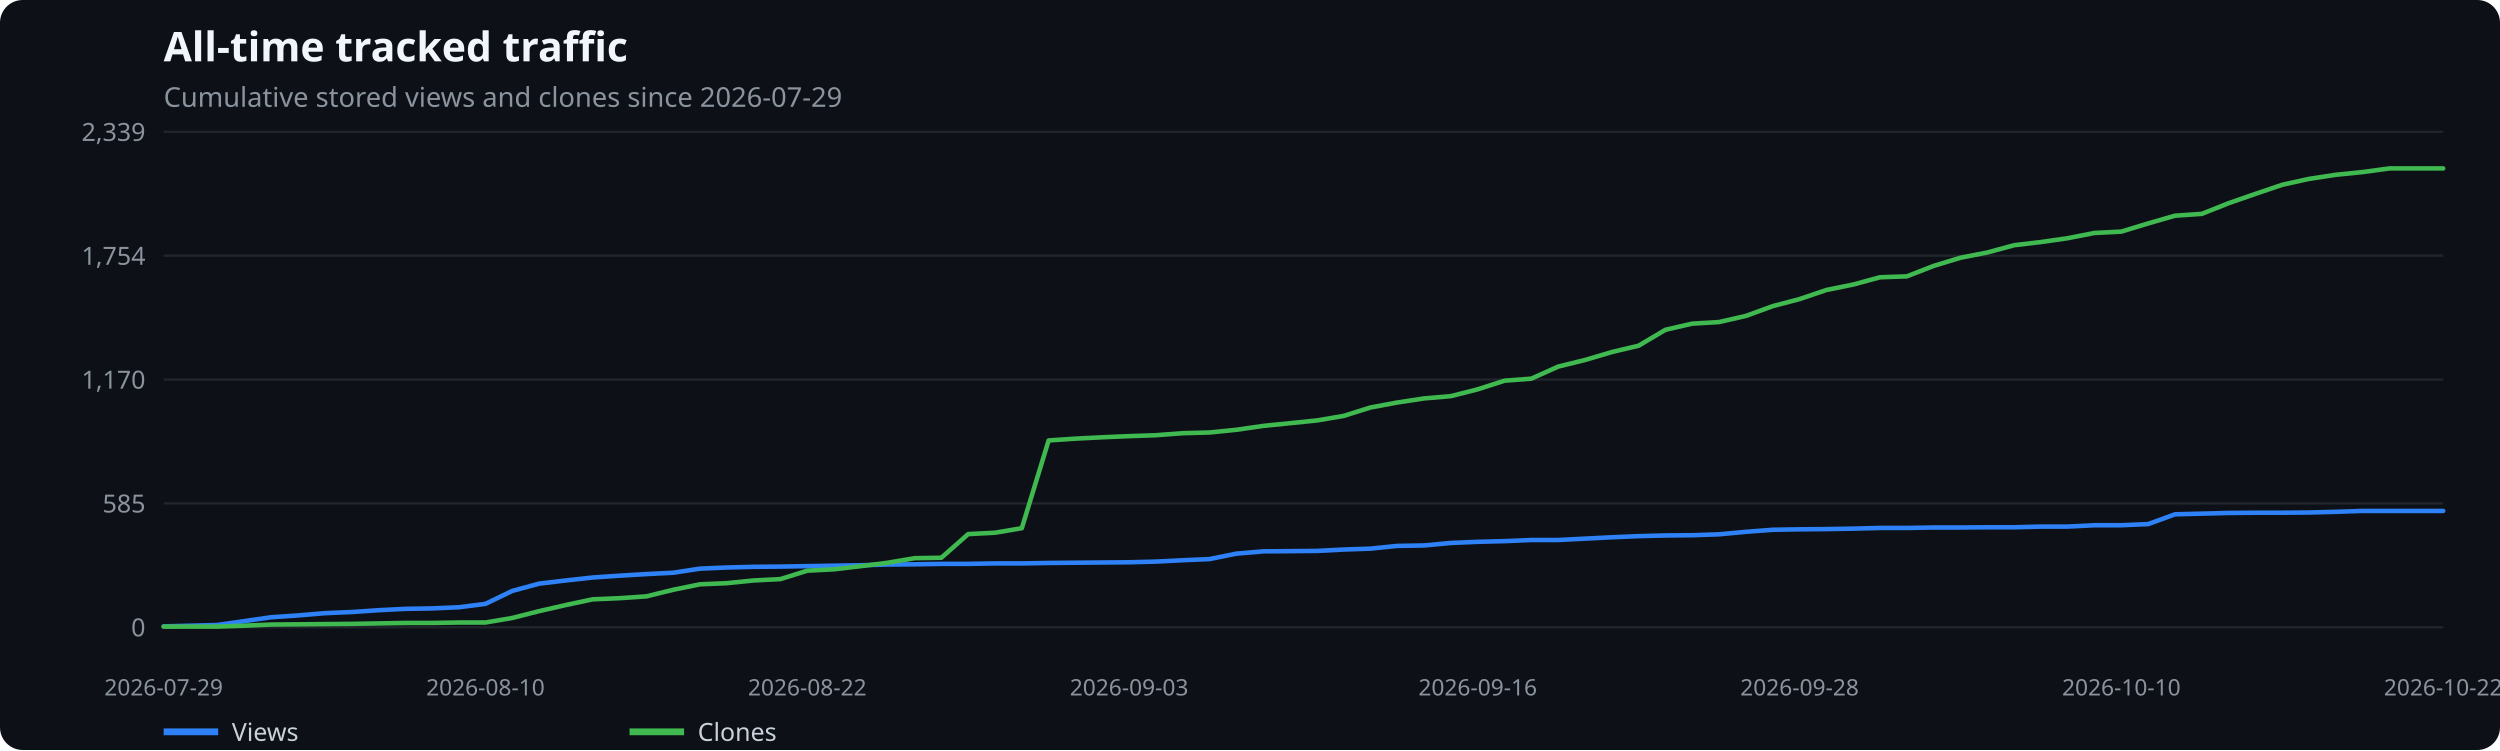
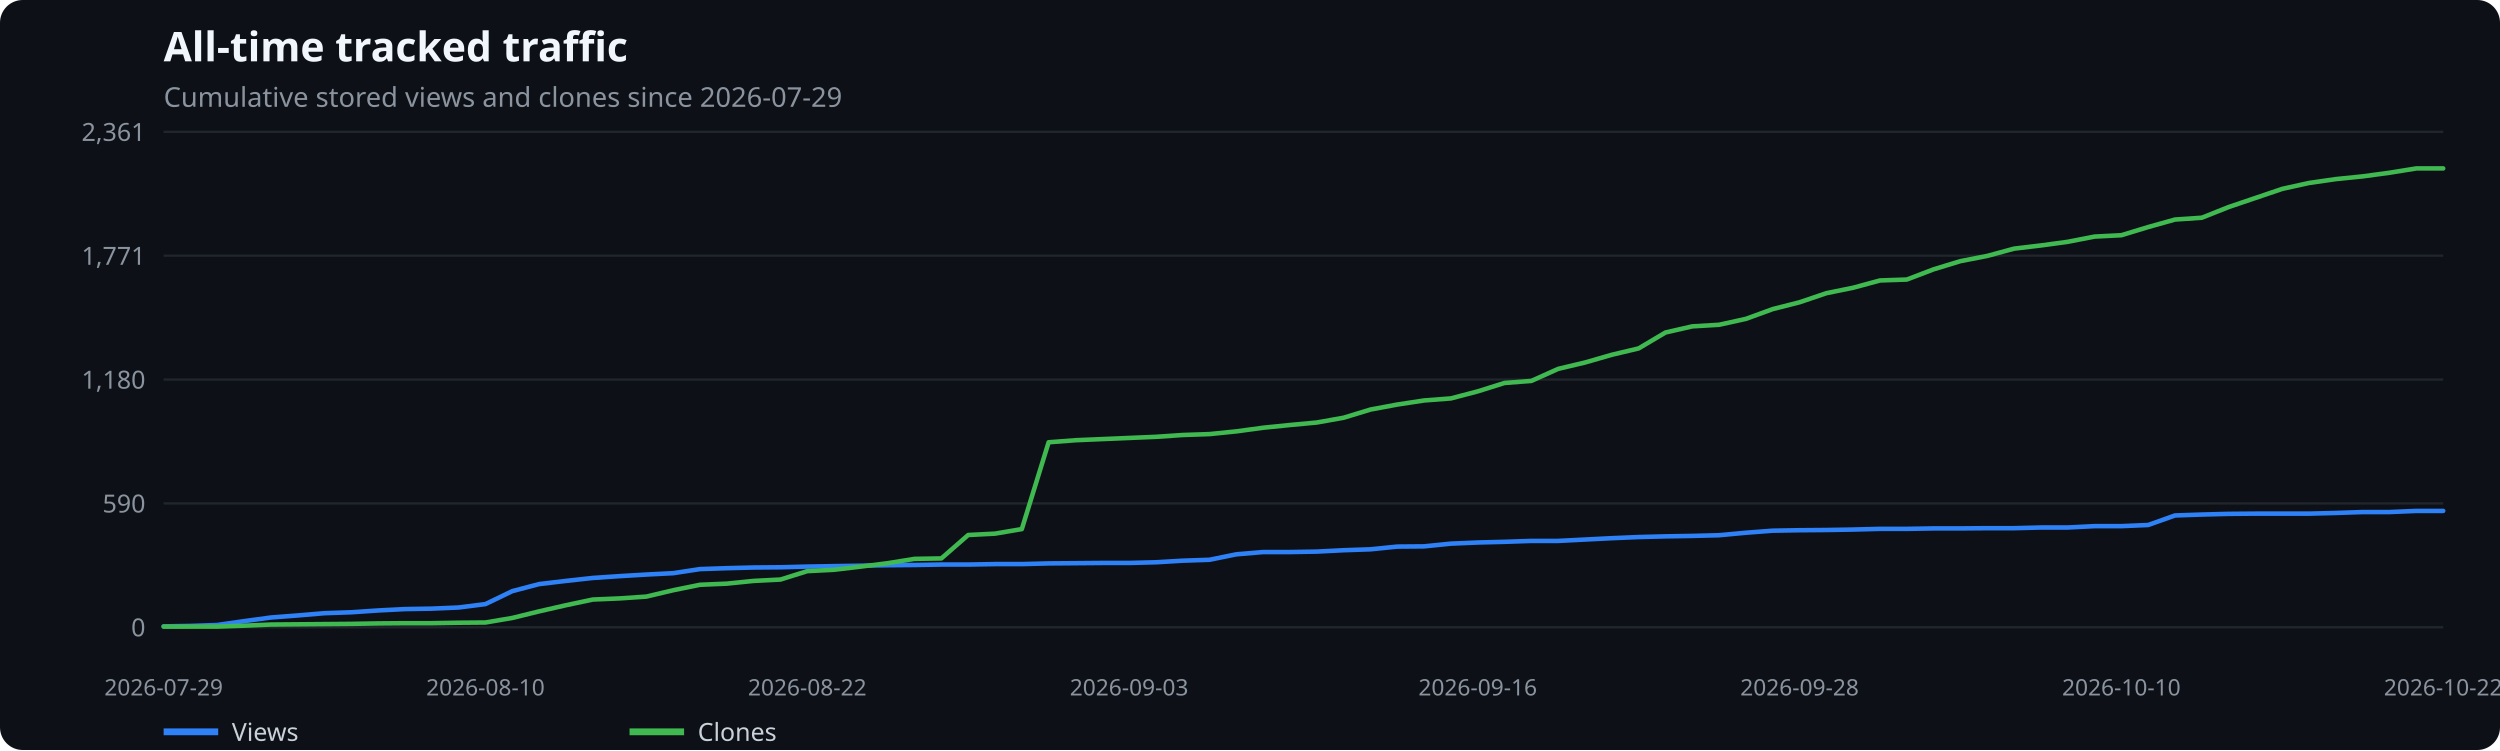
<svg xmlns="http://www.w3.org/2000/svg" width="1100" height="330" viewBox="0 0 1100 330" role="img" aria-label="All-time tracked traffic">
  <rect width="100%" height="100%" fill="#0d1117" rx="10" />
  <text x="72" y="27" fill="#f0f6fc" font-family="system-ui,sans-serif" font-size="18" font-weight="600">All-time tracked traffic</text>
  <text x="72" y="47" fill="#8b949e" font-family="system-ui,sans-serif" font-size="12">Cumulative stored views and clones since 2026-07-29</text>
  <line x1="72" x2="1075" y1="276.0" y2="276.0" stroke="#21262d" />
  <text x="64" y="280.0" text-anchor="end" fill="#8b949e" font-family="system-ui,sans-serif" font-size="11">0</text>
  <line x1="72" x2="1075" y1="221.5" y2="221.5" stroke="#21262d" />
-   <text x="64" y="225.5" text-anchor="end" fill="#8b949e" font-family="system-ui,sans-serif" font-size="11">585</text>
+   <text x="64" y="225.5" text-anchor="end" fill="#8b949e" font-family="system-ui,sans-serif" font-size="11">590</text>
  <line x1="72" x2="1075" y1="167.0" y2="167.0" stroke="#21262d" />
-   <text x="64" y="171.0" text-anchor="end" fill="#8b949e" font-family="system-ui,sans-serif" font-size="11">1,170</text>
+   <text x="64" y="171.0" text-anchor="end" fill="#8b949e" font-family="system-ui,sans-serif" font-size="11">1,180</text>
  <line x1="72" x2="1075" y1="112.5" y2="112.5" stroke="#21262d" />
-   <text x="64" y="116.5" text-anchor="end" fill="#8b949e" font-family="system-ui,sans-serif" font-size="11">1,754</text>
+   <text x="64" y="116.5" text-anchor="end" fill="#8b949e" font-family="system-ui,sans-serif" font-size="11">1,771</text>
  <line x1="72" x2="1075" y1="58.0" y2="58.0" stroke="#21262d" />
-   <text x="64" y="62.0" text-anchor="end" fill="#8b949e" font-family="system-ui,sans-serif" font-size="11">2,339</text>
+   <text x="64" y="62.0" text-anchor="end" fill="#8b949e" font-family="system-ui,sans-serif" font-size="11">2,361</text>
  <text x="72.0" y="306" text-anchor="middle" fill="#8b949e" font-family="system-ui,sans-serif" font-size="10">2026-07-29</text>
  <text x="213.6" y="306" text-anchor="middle" fill="#8b949e" font-family="system-ui,sans-serif" font-size="10">2026-08-10</text>
  <text x="355.2" y="306" text-anchor="middle" fill="#8b949e" font-family="system-ui,sans-serif" font-size="10">2026-08-22</text>
  <text x="496.8" y="306" text-anchor="middle" fill="#8b949e" font-family="system-ui,sans-serif" font-size="10">2026-09-03</text>
  <text x="650.2" y="306" text-anchor="middle" fill="#8b949e" font-family="system-ui,sans-serif" font-size="10">2026-09-16</text>
  <text x="791.8" y="306" text-anchor="middle" fill="#8b949e" font-family="system-ui,sans-serif" font-size="10">2026-09-28</text>
  <text x="933.4" y="306" text-anchor="middle" fill="#8b949e" font-family="system-ui,sans-serif" font-size="10">2026-10-10</text>
  <text x="1075.0" y="306" text-anchor="middle" fill="#8b949e" font-family="system-ui,sans-serif" font-size="10">2026-10-22</text>
-   <polyline points="72.0,275.6 83.8,275.3 95.6,275.0 107.4,273.3 119.2,271.6 131.0,270.8 142.8,269.8 154.6,269.3 166.4,268.5 178.2,267.9 190.0,267.7 201.8,267.2 213.6,265.7 225.4,260.0 237.2,256.8 249.0,255.4 260.8,254.1 272.6,253.3 284.4,252.6 296.2,252.0 308.0,250.2 319.8,249.7 331.6,249.4 343.4,249.3 355.2,249.1 367.0,248.9 378.8,248.7 390.6,248.4 402.4,248.3 414.2,248.1 426.0,248.1 437.8,247.9 449.6,247.9 461.4,247.7 473.2,247.6 485.0,247.5 496.8,247.4 508.6,247.1 520.4,246.5 532.2,246.0 544.0,243.6 555.8,242.6 567.6,242.5 579.4,242.4 591.2,241.8 603.0,241.4 614.8,240.2 626.6,240.0 638.4,238.9 650.2,238.4 662.0,238.1 673.8,237.6 685.6,237.6 697.4,237.0 709.2,236.4 721.0,235.9 732.8,235.6 744.6,235.5 756.4,235.1 768.2,234.0 780.0,233.1 791.8,232.9 803.6,232.8 815.4,232.6 827.2,232.3 839.0,232.3 850.8,232.1 862.6,232.1 874.4,232.0 886.2,232.0 898.0,231.7 909.8,231.7 921.6,231.1 933.4,231.1 945.2,230.6 957.0,226.3 968.8,226.0 980.6,225.7 992.4,225.6 1004.2,225.6 1016.0,225.5 1027.8,225.2 1039.6,224.8 1051.4,224.8 1063.2,224.8 1075.0,224.8" fill="none" stroke="#2f81f7" stroke-width="2" stroke-linecap="round" stroke-linejoin="round" />
+   <polyline points="72.0,275.6 83.8,275.4 95.6,275.0 107.4,273.3 119.2,271.7 131.0,270.8 142.8,269.8 154.6,269.4 166.4,268.6 178.2,268.0 190.0,267.8 201.8,267.3 213.6,265.8 225.4,260.1 237.2,257.0 249.0,255.6 260.8,254.3 272.6,253.5 284.4,252.8 296.2,252.2 308.0,250.4 319.8,250.0 331.6,249.7 343.4,249.6 355.2,249.3 367.0,249.1 378.8,248.9 390.6,248.7 402.4,248.6 414.2,248.4 426.0,248.4 437.8,248.2 449.6,248.2 461.4,247.9 473.2,247.8 485.0,247.7 496.8,247.7 508.6,247.4 520.4,246.7 532.2,246.3 544.0,243.9 555.8,242.9 567.6,242.9 579.4,242.7 591.2,242.1 603.0,241.7 614.8,240.5 626.6,240.4 638.4,239.2 650.2,238.7 662.0,238.4 673.8,238.0 685.6,238.0 697.4,237.4 709.2,236.8 721.0,236.3 732.8,236.0 744.6,235.8 756.4,235.5 768.2,234.4 780.0,233.5 791.8,233.3 803.6,233.2 815.4,233.0 827.2,232.7 839.0,232.7 850.8,232.5 862.6,232.5 874.4,232.4 886.2,232.4 898.0,232.1 909.8,232.1 921.6,231.5 933.4,231.5 945.2,231.0 957.0,226.8 968.8,226.4 980.6,226.1 992.4,226.0 1004.2,226.0 1016.0,226.0 1027.8,225.7 1039.6,225.3 1051.4,225.3 1063.2,224.8 1075.0,224.8" fill="none" stroke="#2f81f7" stroke-width="2" stroke-linecap="round" stroke-linejoin="round" />
  <line x1="72" x2="96" y1="322" y2="322" stroke="#2f81f7" stroke-width="3" />
  <text x="102" y="326" fill="#c9d1d9" font-family="system-ui,sans-serif" font-size="11">Views</text>
-   <polyline points="72.0,275.7 83.8,275.7 95.6,275.7 107.4,275.3 119.2,274.8 131.0,274.7 142.8,274.6 154.6,274.5 166.4,274.3 178.2,274.1 190.0,274.1 201.8,273.9 213.6,273.9 225.4,271.9 237.2,268.9 249.0,266.2 260.8,263.7 272.6,263.2 284.4,262.4 296.2,259.5 308.0,257.1 319.8,256.6 331.6,255.4 343.4,254.8 355.2,251.1 367.0,250.5 378.8,249.1 390.6,247.6 402.4,245.6 414.2,245.4 426.0,235.0 437.8,234.4 449.6,232.4 461.4,193.8 473.2,193.0 485.0,192.4 496.8,191.9 508.6,191.5 520.4,190.6 532.2,190.3 544.0,189.1 555.8,187.4 567.6,186.2 579.4,185.0 591.2,183.0 603.0,179.3 614.8,177.1 626.6,175.3 638.4,174.3 650.2,171.3 662.0,167.5 673.8,166.6 685.6,161.3 697.4,158.4 709.2,154.9 721.0,152.1 732.8,145.1 744.6,142.4 756.4,141.7 768.2,139.0 780.0,134.7 791.8,131.6 803.6,127.6 815.4,125.2 827.2,122.0 839.0,121.6 850.8,117.0 862.6,113.4 874.4,111.1 886.2,107.9 898.0,106.5 909.8,104.8 921.6,102.5 933.4,101.9 945.2,98.3 957.0,94.9 968.8,94.1 980.6,89.4 992.4,85.3 1004.2,81.3 1016.0,78.7 1027.8,76.9 1039.6,75.7 1051.4,74.1 1063.2,74.1 1075.0,74.1" fill="none" stroke="#3fb950" stroke-width="2" stroke-linecap="round" stroke-linejoin="round" />
+   <polyline points="72.0,275.7 83.8,275.7 95.6,275.7 107.4,275.3 119.2,274.8 131.0,274.7 142.8,274.6 154.6,274.5 166.4,274.3 178.2,274.2 190.0,274.2 201.8,274.0 213.6,273.9 225.4,271.9 237.2,269.0 249.0,266.3 260.8,263.8 272.6,263.3 284.4,262.5 296.2,259.7 308.0,257.3 319.8,256.8 331.6,255.6 343.4,255.0 355.2,251.3 367.0,250.7 378.8,249.3 390.6,247.8 402.4,245.9 414.2,245.7 426.0,235.4 437.8,234.8 449.6,232.8 461.4,194.6 473.2,193.7 485.0,193.2 496.8,192.7 508.6,192.2 520.4,191.4 532.2,191.0 544.0,189.8 555.8,188.2 567.6,187.0 579.4,185.9 591.2,183.8 603.0,180.2 614.8,178.0 626.6,176.2 638.4,175.3 650.2,172.2 662.0,168.5 673.8,167.6 685.6,162.3 697.4,159.5 709.2,156.1 721.0,153.3 732.8,146.3 744.6,143.6 756.4,142.9 768.2,140.3 780.0,136.0 791.8,133.0 803.6,129.0 815.4,126.6 827.2,123.4 839.0,123.0 850.8,118.5 862.6,114.9 874.4,112.6 886.2,109.4 898.0,108.0 909.8,106.4 921.6,104.1 933.4,103.5 945.2,99.9 957.0,96.6 968.8,95.8 980.6,91.1 992.4,87.1 1004.2,83.1 1016.0,80.5 1027.8,78.8 1039.6,77.6 1051.4,76.0 1063.2,74.1 1075.0,74.1" fill="none" stroke="#3fb950" stroke-width="2" stroke-linecap="round" stroke-linejoin="round" />
  <line x1="277" x2="301" y1="322" y2="322" stroke="#3fb950" stroke-width="3" />
  <text x="307" y="326" fill="#c9d1d9" font-family="system-ui,sans-serif" font-size="11">Clones</text>
</svg>
